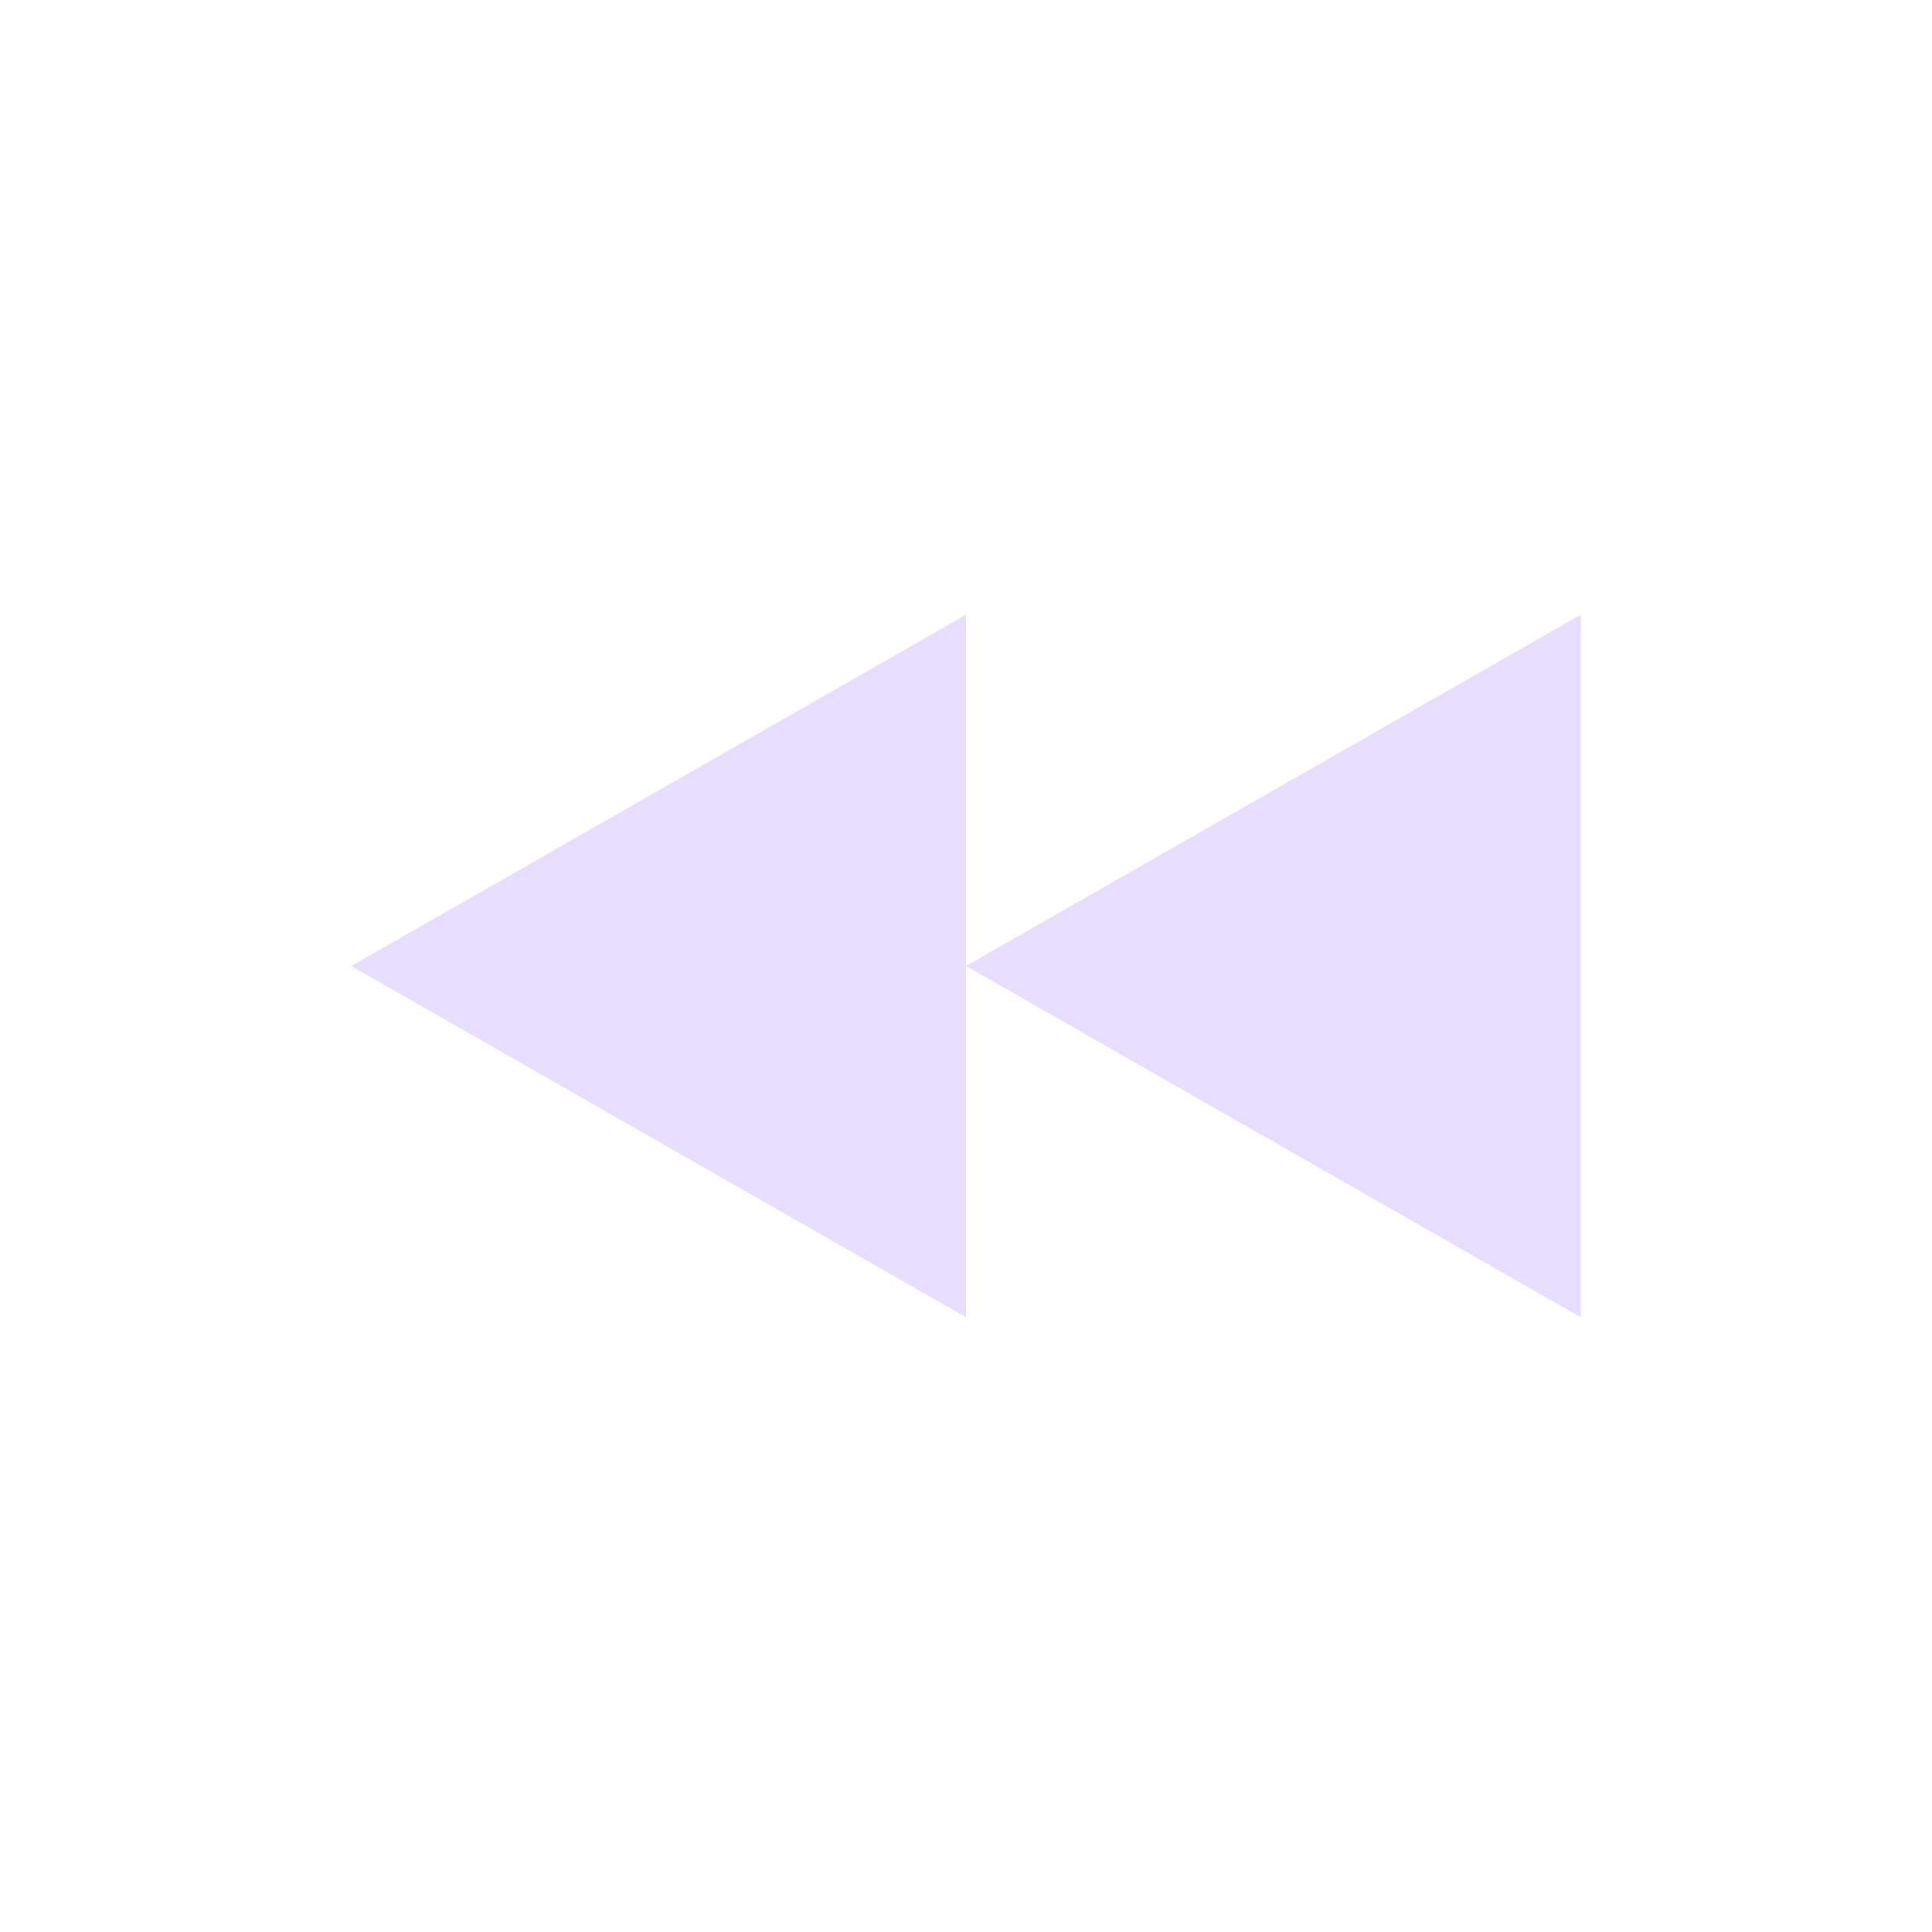
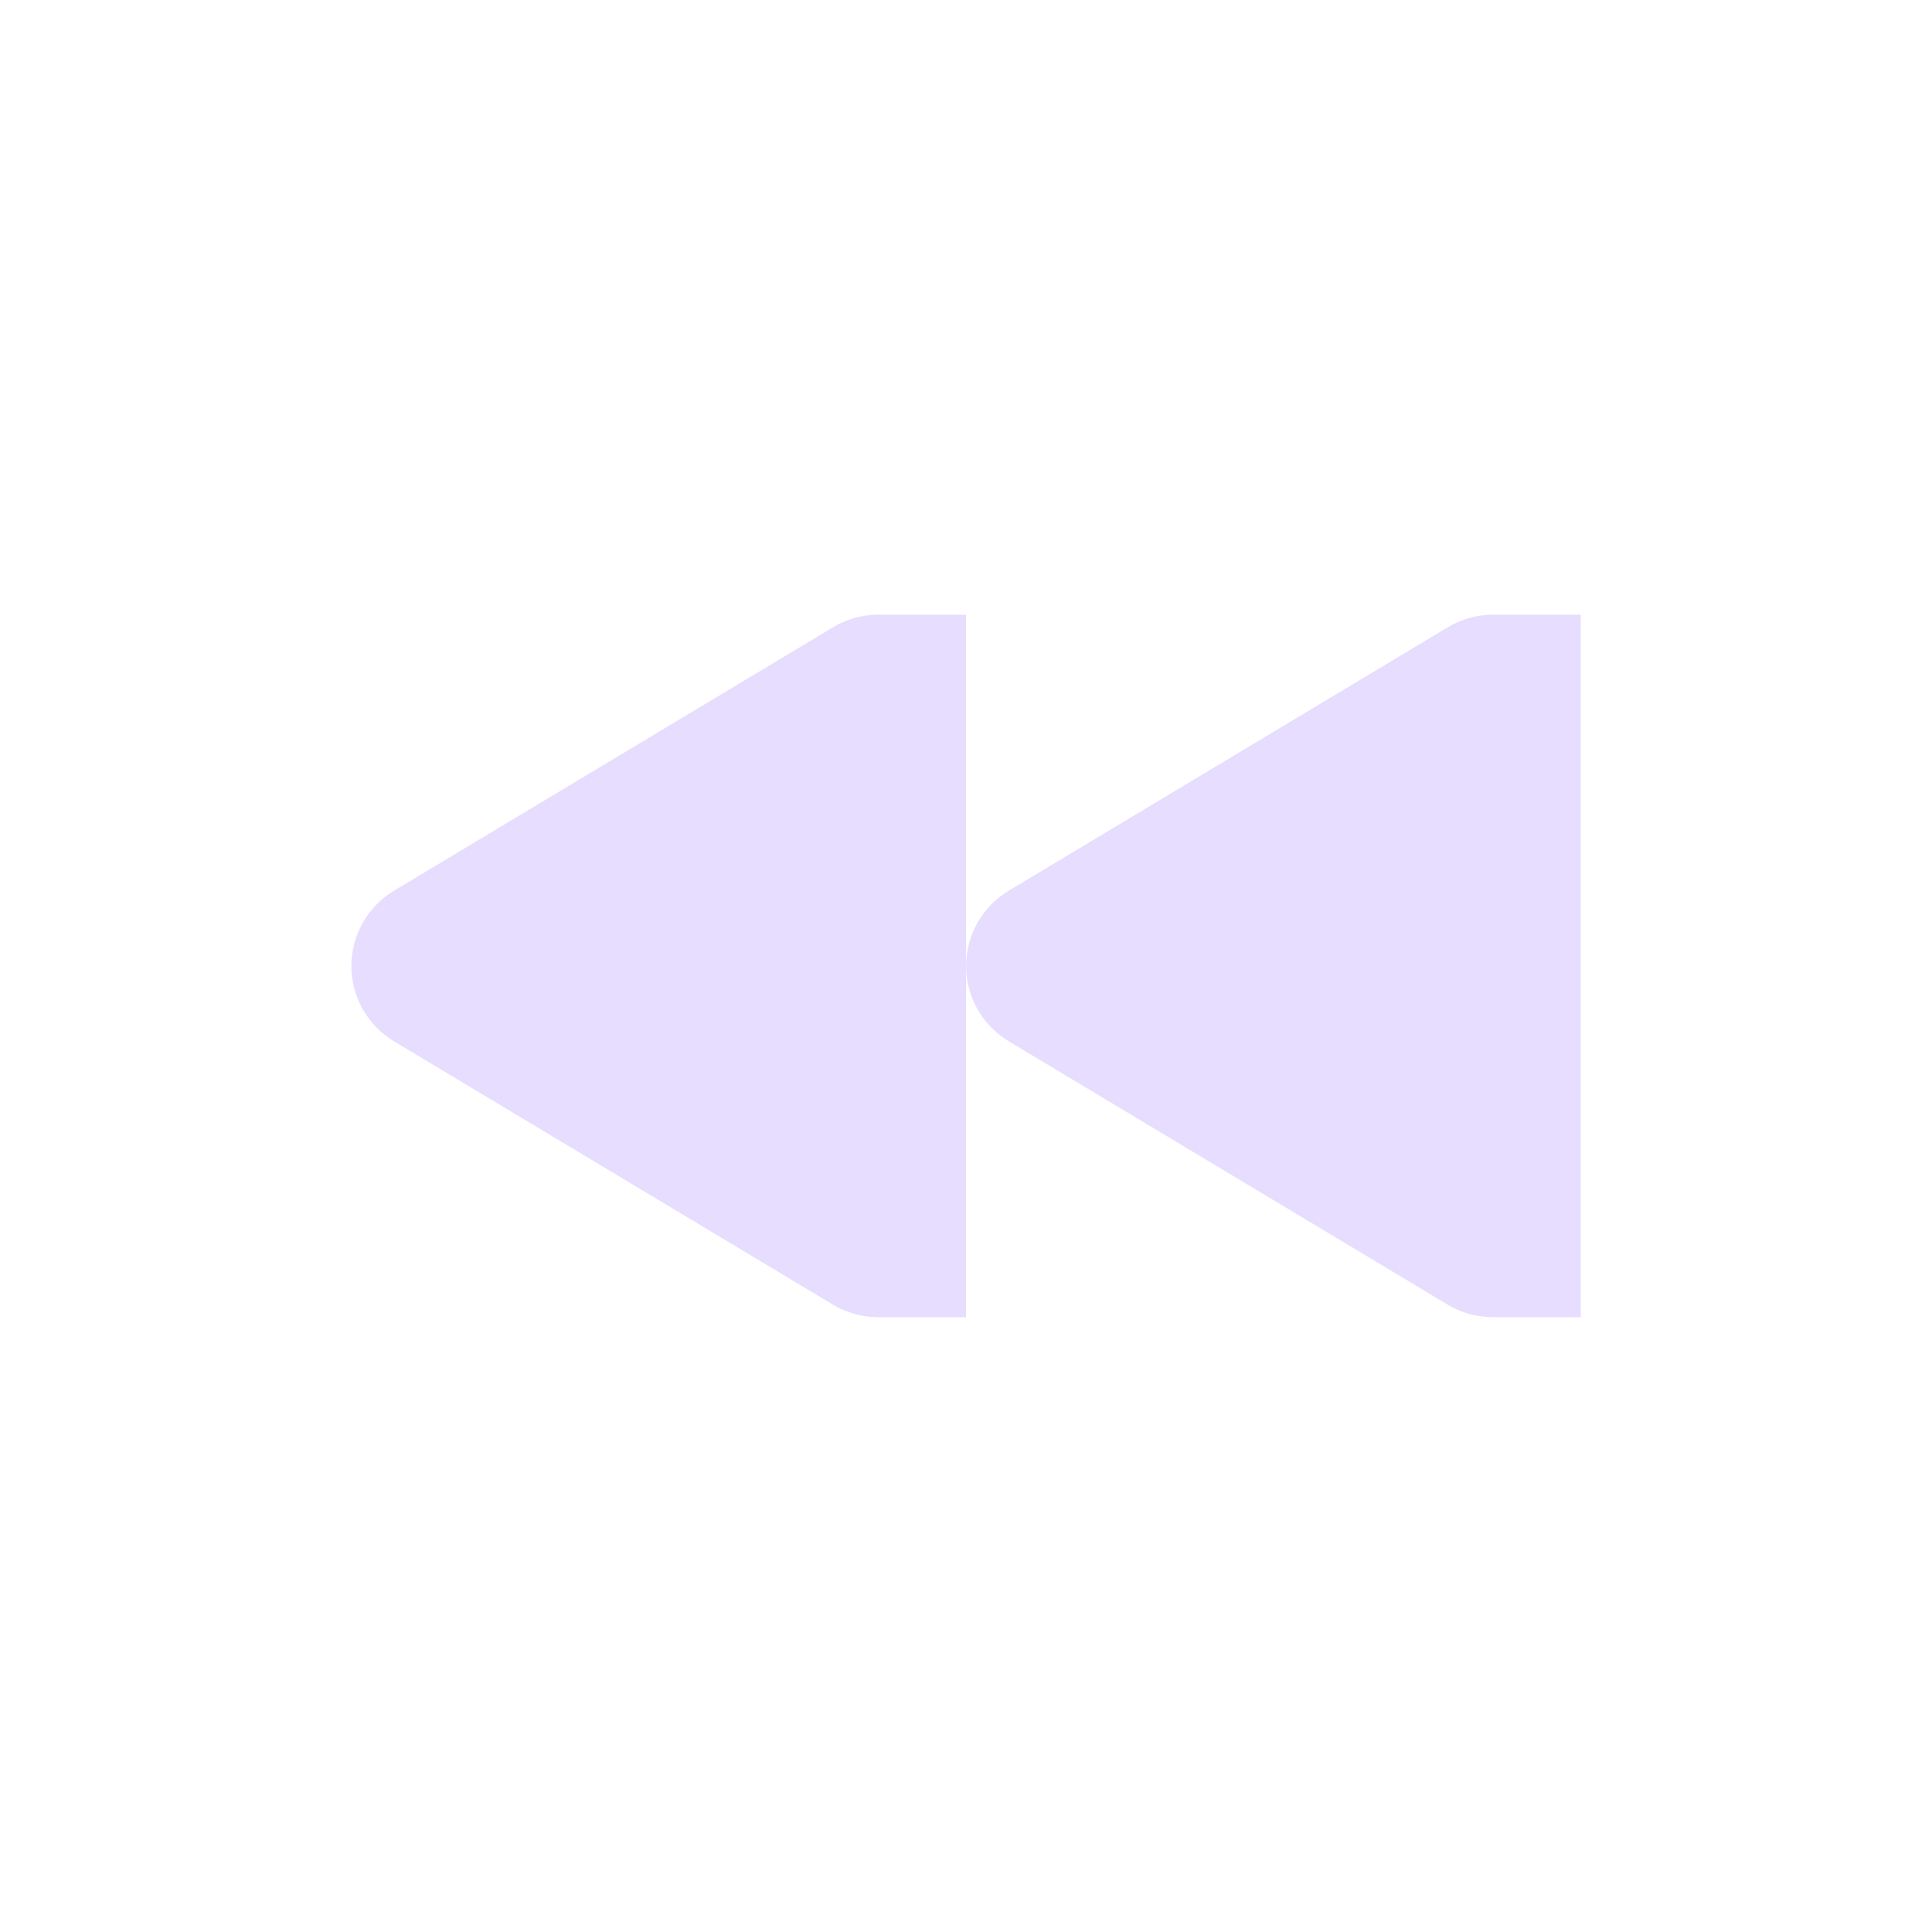
<svg xmlns="http://www.w3.org/2000/svg" height="22" viewBox="0 0 22 22" width="22">
-   <path d="m8 4-7 4 7 4v-4zm0 4 7 4v-8z" fill="#e6ddff" transform="translate(3 3)" />
+   <path clip-rule="evenodd" d="m9.486 7.143c.146-.088.313-.138.484-.143.02-.001.04-.001.06 0h.97v.999.001 6 1h-1v-.001l-.012-0c-.177-.002-.35-.051-.502-.142l-5-3c-.148-.089-.27-.214-.355-.365s-.13-.32-.13-.492.045-.342.13-.492.207-.276.355-.365zm7.484-.143c-.171.005-.338.055-.484.143l-5 3c-.148.089-.27.214-.355.365-.085.15-.13.32-.13.492s.045.342.13.492c.085.15.207.276.355.365l5 3c.152.091.325.14.502.142.004 0.0.008 0.0.012 0v.001h1v-1-6c0-0 0-.001 0-.001v-.999h-.97c-.02-.001-.04-.001-.06 0z" fill="#e6ddff" fill-rule="evenodd" />
</svg>
